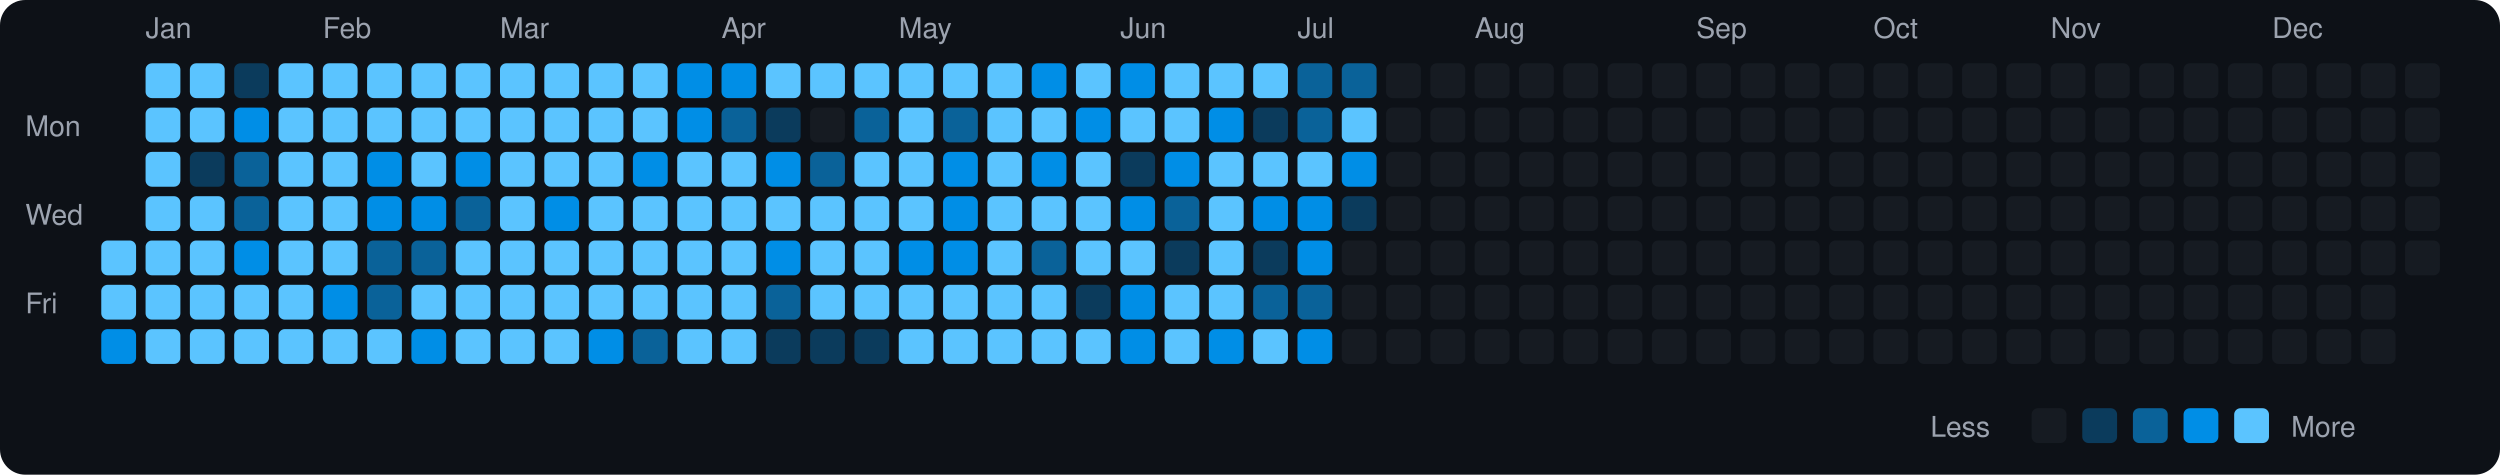
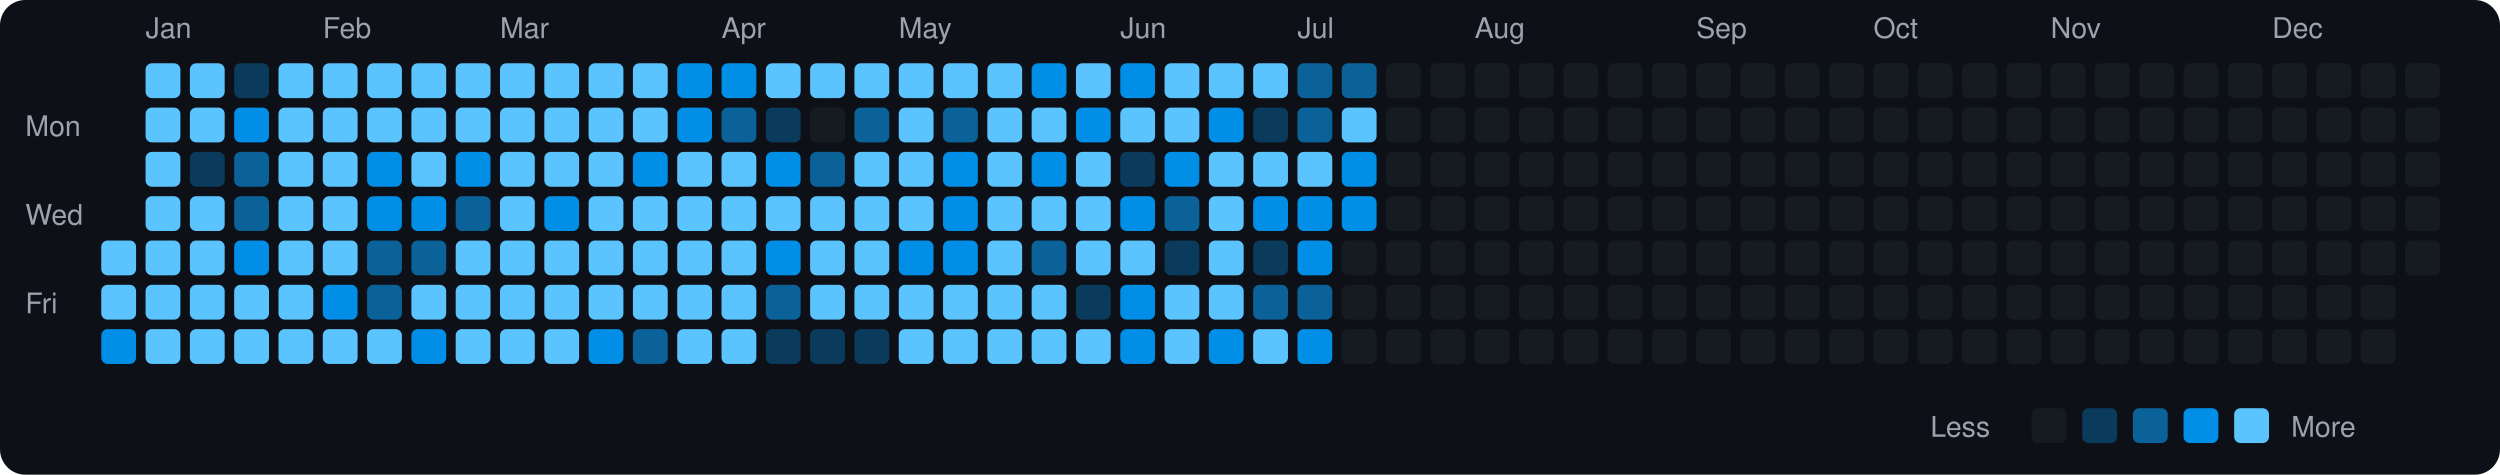
<svg xmlns="http://www.w3.org/2000/svg" viewBox="0 0 790 150" width="790" height="150">
  <rect width="790" height="150" fill="#0d1117" rx="8" ry="8" />
  <text x="8" y="43" fill="#9ca3af" font-size="9" font-family="-apple-system, BlinkMacSystemFont, 'Segoe UI', Helvetica, Arial, sans-serif">Mon</text>
  <text x="8" y="71" fill="#9ca3af" font-size="9" font-family="-apple-system, BlinkMacSystemFont, 'Segoe UI', Helvetica, Arial, sans-serif">Wed</text>
  <text x="8" y="99" fill="#9ca3af" font-size="9" font-family="-apple-system, BlinkMacSystemFont, 'Segoe UI', Helvetica, Arial, sans-serif">Fri</text>
  <rect x="32" y="76" width="11" height="11" rx="2" ry="2" fill="#5bc4ff">
    </rect>
  <rect x="32" y="90" width="11" height="11" rx="2" ry="2" fill="#5bc4ff">
    </rect>
  <rect x="32" y="104" width="11" height="11" rx="2" ry="2" fill="#008ee6">
    </rect>
  <text x="46" y="12" fill="#9ca3af" font-size="9" font-family="-apple-system, BlinkMacSystemFont, 'Segoe UI', Helvetica, Arial, sans-serif">Jan</text>
  <rect x="46" y="20" width="11" height="11" rx="2" ry="2" fill="#5bc4ff">
    </rect>
  <rect x="46" y="34" width="11" height="11" rx="2" ry="2" fill="#5bc4ff">
    </rect>
  <rect x="46" y="48" width="11" height="11" rx="2" ry="2" fill="#5bc4ff">
    </rect>
  <rect x="46" y="62" width="11" height="11" rx="2" ry="2" fill="#5bc4ff">
    </rect>
  <rect x="46" y="76" width="11" height="11" rx="2" ry="2" fill="#5bc4ff">
    </rect>
  <rect x="46" y="90" width="11" height="11" rx="2" ry="2" fill="#5bc4ff">
    </rect>
  <rect x="46" y="104" width="11" height="11" rx="2" ry="2" fill="#5bc4ff">
    </rect>
  <rect x="60" y="20" width="11" height="11" rx="2" ry="2" fill="#5bc4ff">
    </rect>
  <rect x="60" y="34" width="11" height="11" rx="2" ry="2" fill="#5bc4ff">
    </rect>
  <rect x="60" y="48" width="11" height="11" rx="2" ry="2" fill="#0b3b5c">
    </rect>
  <rect x="60" y="62" width="11" height="11" rx="2" ry="2" fill="#5bc4ff">
    </rect>
  <rect x="60" y="76" width="11" height="11" rx="2" ry="2" fill="#5bc4ff">
    </rect>
  <rect x="60" y="90" width="11" height="11" rx="2" ry="2" fill="#5bc4ff">
    </rect>
  <rect x="60" y="104" width="11" height="11" rx="2" ry="2" fill="#5bc4ff">
    </rect>
  <rect x="74" y="20" width="11" height="11" rx="2" ry="2" fill="#0b3b5c">
    </rect>
  <rect x="74" y="34" width="11" height="11" rx="2" ry="2" fill="#008ee6">
    </rect>
  <rect x="74" y="48" width="11" height="11" rx="2" ry="2" fill="#0a6299">
    </rect>
  <rect x="74" y="62" width="11" height="11" rx="2" ry="2" fill="#0a6299">
    </rect>
  <rect x="74" y="76" width="11" height="11" rx="2" ry="2" fill="#008ee6">
    </rect>
  <rect x="74" y="90" width="11" height="11" rx="2" ry="2" fill="#5bc4ff">
    </rect>
  <rect x="74" y="104" width="11" height="11" rx="2" ry="2" fill="#5bc4ff">
    </rect>
  <rect x="88" y="20" width="11" height="11" rx="2" ry="2" fill="#5bc4ff">
    </rect>
  <rect x="88" y="34" width="11" height="11" rx="2" ry="2" fill="#5bc4ff">
    </rect>
  <rect x="88" y="48" width="11" height="11" rx="2" ry="2" fill="#5bc4ff">
    </rect>
  <rect x="88" y="62" width="11" height="11" rx="2" ry="2" fill="#5bc4ff">
    </rect>
  <rect x="88" y="76" width="11" height="11" rx="2" ry="2" fill="#5bc4ff">
    </rect>
  <rect x="88" y="90" width="11" height="11" rx="2" ry="2" fill="#5bc4ff">
    </rect>
  <rect x="88" y="104" width="11" height="11" rx="2" ry="2" fill="#5bc4ff">
    </rect>
  <text x="102" y="12" fill="#9ca3af" font-size="9" font-family="-apple-system, BlinkMacSystemFont, 'Segoe UI', Helvetica, Arial, sans-serif">Feb</text>
  <rect x="102" y="20" width="11" height="11" rx="2" ry="2" fill="#5bc4ff">
    </rect>
  <rect x="102" y="34" width="11" height="11" rx="2" ry="2" fill="#5bc4ff">
    </rect>
  <rect x="102" y="48" width="11" height="11" rx="2" ry="2" fill="#5bc4ff">
    </rect>
  <rect x="102" y="62" width="11" height="11" rx="2" ry="2" fill="#5bc4ff">
    </rect>
  <rect x="102" y="76" width="11" height="11" rx="2" ry="2" fill="#5bc4ff">
    </rect>
  <rect x="102" y="90" width="11" height="11" rx="2" ry="2" fill="#008ee6">
    </rect>
  <rect x="102" y="104" width="11" height="11" rx="2" ry="2" fill="#5bc4ff">
    </rect>
  <rect x="116" y="20" width="11" height="11" rx="2" ry="2" fill="#5bc4ff">
    </rect>
  <rect x="116" y="34" width="11" height="11" rx="2" ry="2" fill="#5bc4ff">
    </rect>
  <rect x="116" y="48" width="11" height="11" rx="2" ry="2" fill="#008ee6">
    </rect>
  <rect x="116" y="62" width="11" height="11" rx="2" ry="2" fill="#008ee6">
    </rect>
  <rect x="116" y="76" width="11" height="11" rx="2" ry="2" fill="#0a6299">
    </rect>
  <rect x="116" y="90" width="11" height="11" rx="2" ry="2" fill="#0a6299">
    </rect>
  <rect x="116" y="104" width="11" height="11" rx="2" ry="2" fill="#5bc4ff">
    </rect>
  <rect x="130" y="20" width="11" height="11" rx="2" ry="2" fill="#5bc4ff">
    </rect>
  <rect x="130" y="34" width="11" height="11" rx="2" ry="2" fill="#5bc4ff">
    </rect>
  <rect x="130" y="48" width="11" height="11" rx="2" ry="2" fill="#5bc4ff">
    </rect>
  <rect x="130" y="62" width="11" height="11" rx="2" ry="2" fill="#008ee6">
    </rect>
  <rect x="130" y="76" width="11" height="11" rx="2" ry="2" fill="#0a6299">
    </rect>
  <rect x="130" y="90" width="11" height="11" rx="2" ry="2" fill="#5bc4ff">
    </rect>
  <rect x="130" y="104" width="11" height="11" rx="2" ry="2" fill="#008ee6">
    </rect>
  <rect x="144" y="20" width="11" height="11" rx="2" ry="2" fill="#5bc4ff">
    </rect>
  <rect x="144" y="34" width="11" height="11" rx="2" ry="2" fill="#5bc4ff">
    </rect>
  <rect x="144" y="48" width="11" height="11" rx="2" ry="2" fill="#008ee6">
    </rect>
  <rect x="144" y="62" width="11" height="11" rx="2" ry="2" fill="#0a6299">
    </rect>
  <rect x="144" y="76" width="11" height="11" rx="2" ry="2" fill="#5bc4ff">
    </rect>
  <rect x="144" y="90" width="11" height="11" rx="2" ry="2" fill="#5bc4ff">
    </rect>
  <rect x="144" y="104" width="11" height="11" rx="2" ry="2" fill="#5bc4ff">
    </rect>
  <text x="158" y="12" fill="#9ca3af" font-size="9" font-family="-apple-system, BlinkMacSystemFont, 'Segoe UI', Helvetica, Arial, sans-serif">Mar</text>
  <rect x="158" y="20" width="11" height="11" rx="2" ry="2" fill="#5bc4ff">
    </rect>
  <rect x="158" y="34" width="11" height="11" rx="2" ry="2" fill="#5bc4ff">
    </rect>
  <rect x="158" y="48" width="11" height="11" rx="2" ry="2" fill="#5bc4ff">
    </rect>
  <rect x="158" y="62" width="11" height="11" rx="2" ry="2" fill="#5bc4ff">
    </rect>
  <rect x="158" y="76" width="11" height="11" rx="2" ry="2" fill="#5bc4ff">
    </rect>
  <rect x="158" y="90" width="11" height="11" rx="2" ry="2" fill="#5bc4ff">
    </rect>
  <rect x="158" y="104" width="11" height="11" rx="2" ry="2" fill="#5bc4ff">
    </rect>
  <rect x="172" y="20" width="11" height="11" rx="2" ry="2" fill="#5bc4ff">
    </rect>
  <rect x="172" y="34" width="11" height="11" rx="2" ry="2" fill="#5bc4ff">
    </rect>
  <rect x="172" y="48" width="11" height="11" rx="2" ry="2" fill="#5bc4ff">
    </rect>
  <rect x="172" y="62" width="11" height="11" rx="2" ry="2" fill="#008ee6">
    </rect>
  <rect x="172" y="76" width="11" height="11" rx="2" ry="2" fill="#5bc4ff">
    </rect>
  <rect x="172" y="90" width="11" height="11" rx="2" ry="2" fill="#5bc4ff">
    </rect>
  <rect x="172" y="104" width="11" height="11" rx="2" ry="2" fill="#5bc4ff">
    </rect>
  <rect x="186" y="20" width="11" height="11" rx="2" ry="2" fill="#5bc4ff">
    </rect>
  <rect x="186" y="34" width="11" height="11" rx="2" ry="2" fill="#5bc4ff">
    </rect>
  <rect x="186" y="48" width="11" height="11" rx="2" ry="2" fill="#5bc4ff">
    </rect>
  <rect x="186" y="62" width="11" height="11" rx="2" ry="2" fill="#5bc4ff">
    </rect>
  <rect x="186" y="76" width="11" height="11" rx="2" ry="2" fill="#5bc4ff">
    </rect>
  <rect x="186" y="90" width="11" height="11" rx="2" ry="2" fill="#5bc4ff">
    </rect>
  <rect x="186" y="104" width="11" height="11" rx="2" ry="2" fill="#008ee6">
    </rect>
  <rect x="200" y="20" width="11" height="11" rx="2" ry="2" fill="#5bc4ff">
    </rect>
  <rect x="200" y="34" width="11" height="11" rx="2" ry="2" fill="#5bc4ff">
    </rect>
  <rect x="200" y="48" width="11" height="11" rx="2" ry="2" fill="#008ee6">
    </rect>
  <rect x="200" y="62" width="11" height="11" rx="2" ry="2" fill="#5bc4ff">
    </rect>
  <rect x="200" y="76" width="11" height="11" rx="2" ry="2" fill="#5bc4ff">
    </rect>
  <rect x="200" y="90" width="11" height="11" rx="2" ry="2" fill="#5bc4ff">
    </rect>
  <rect x="200" y="104" width="11" height="11" rx="2" ry="2" fill="#0a6299">
    </rect>
  <rect x="214" y="20" width="11" height="11" rx="2" ry="2" fill="#008ee6">
    </rect>
  <rect x="214" y="34" width="11" height="11" rx="2" ry="2" fill="#008ee6">
    </rect>
  <rect x="214" y="48" width="11" height="11" rx="2" ry="2" fill="#5bc4ff">
    </rect>
  <rect x="214" y="62" width="11" height="11" rx="2" ry="2" fill="#5bc4ff">
    </rect>
  <rect x="214" y="76" width="11" height="11" rx="2" ry="2" fill="#5bc4ff">
    </rect>
  <rect x="214" y="90" width="11" height="11" rx="2" ry="2" fill="#5bc4ff">
    </rect>
  <rect x="214" y="104" width="11" height="11" rx="2" ry="2" fill="#5bc4ff">
    </rect>
  <text x="228" y="12" fill="#9ca3af" font-size="9" font-family="-apple-system, BlinkMacSystemFont, 'Segoe UI', Helvetica, Arial, sans-serif">Apr</text>
  <rect x="228" y="20" width="11" height="11" rx="2" ry="2" fill="#008ee6">
    </rect>
  <rect x="228" y="34" width="11" height="11" rx="2" ry="2" fill="#0a6299">
    </rect>
  <rect x="228" y="48" width="11" height="11" rx="2" ry="2" fill="#5bc4ff">
    </rect>
  <rect x="228" y="62" width="11" height="11" rx="2" ry="2" fill="#5bc4ff">
    </rect>
  <rect x="228" y="76" width="11" height="11" rx="2" ry="2" fill="#5bc4ff">
    </rect>
  <rect x="228" y="90" width="11" height="11" rx="2" ry="2" fill="#5bc4ff">
    </rect>
  <rect x="228" y="104" width="11" height="11" rx="2" ry="2" fill="#5bc4ff">
    </rect>
  <rect x="242" y="20" width="11" height="11" rx="2" ry="2" fill="#5bc4ff">
    </rect>
  <rect x="242" y="34" width="11" height="11" rx="2" ry="2" fill="#0b3b5c">
    </rect>
  <rect x="242" y="48" width="11" height="11" rx="2" ry="2" fill="#008ee6">
    </rect>
  <rect x="242" y="62" width="11" height="11" rx="2" ry="2" fill="#5bc4ff">
    </rect>
  <rect x="242" y="76" width="11" height="11" rx="2" ry="2" fill="#008ee6">
    </rect>
  <rect x="242" y="90" width="11" height="11" rx="2" ry="2" fill="#0a6299">
    </rect>
  <rect x="242" y="104" width="11" height="11" rx="2" ry="2" fill="#0b3b5c">
    </rect>
  <rect x="256" y="20" width="11" height="11" rx="2" ry="2" fill="#5bc4ff">
    </rect>
  <rect x="256" y="34" width="11" height="11" rx="2" ry="2" fill="#161b22">
    </rect>
  <rect x="256" y="48" width="11" height="11" rx="2" ry="2" fill="#0a6299">
    </rect>
  <rect x="256" y="62" width="11" height="11" rx="2" ry="2" fill="#5bc4ff">
    </rect>
  <rect x="256" y="76" width="11" height="11" rx="2" ry="2" fill="#5bc4ff">
    </rect>
  <rect x="256" y="90" width="11" height="11" rx="2" ry="2" fill="#5bc4ff">
    </rect>
  <rect x="256" y="104" width="11" height="11" rx="2" ry="2" fill="#0b3b5c">
    </rect>
  <rect x="270" y="20" width="11" height="11" rx="2" ry="2" fill="#5bc4ff">
    </rect>
  <rect x="270" y="34" width="11" height="11" rx="2" ry="2" fill="#0a6299">
    </rect>
  <rect x="270" y="48" width="11" height="11" rx="2" ry="2" fill="#5bc4ff">
    </rect>
  <rect x="270" y="62" width="11" height="11" rx="2" ry="2" fill="#5bc4ff">
    </rect>
  <rect x="270" y="76" width="11" height="11" rx="2" ry="2" fill="#5bc4ff">
    </rect>
  <rect x="270" y="90" width="11" height="11" rx="2" ry="2" fill="#5bc4ff">
    </rect>
  <rect x="270" y="104" width="11" height="11" rx="2" ry="2" fill="#0b3b5c">
    </rect>
  <text x="284" y="12" fill="#9ca3af" font-size="9" font-family="-apple-system, BlinkMacSystemFont, 'Segoe UI', Helvetica, Arial, sans-serif">May</text>
  <rect x="284" y="20" width="11" height="11" rx="2" ry="2" fill="#5bc4ff">
    </rect>
  <rect x="284" y="34" width="11" height="11" rx="2" ry="2" fill="#5bc4ff">
    </rect>
  <rect x="284" y="48" width="11" height="11" rx="2" ry="2" fill="#5bc4ff">
    </rect>
  <rect x="284" y="62" width="11" height="11" rx="2" ry="2" fill="#5bc4ff">
    </rect>
  <rect x="284" y="76" width="11" height="11" rx="2" ry="2" fill="#008ee6">
    </rect>
  <rect x="284" y="90" width="11" height="11" rx="2" ry="2" fill="#5bc4ff">
    </rect>
  <rect x="284" y="104" width="11" height="11" rx="2" ry="2" fill="#5bc4ff">
    </rect>
  <rect x="298" y="20" width="11" height="11" rx="2" ry="2" fill="#5bc4ff">
    </rect>
  <rect x="298" y="34" width="11" height="11" rx="2" ry="2" fill="#0a6299">
    </rect>
  <rect x="298" y="48" width="11" height="11" rx="2" ry="2" fill="#008ee6">
    </rect>
  <rect x="298" y="62" width="11" height="11" rx="2" ry="2" fill="#008ee6">
    </rect>
  <rect x="298" y="76" width="11" height="11" rx="2" ry="2" fill="#008ee6">
    </rect>
  <rect x="298" y="90" width="11" height="11" rx="2" ry="2" fill="#5bc4ff">
    </rect>
  <rect x="298" y="104" width="11" height="11" rx="2" ry="2" fill="#5bc4ff">
    </rect>
  <rect x="312" y="20" width="11" height="11" rx="2" ry="2" fill="#5bc4ff">
    </rect>
  <rect x="312" y="34" width="11" height="11" rx="2" ry="2" fill="#5bc4ff">
    </rect>
  <rect x="312" y="48" width="11" height="11" rx="2" ry="2" fill="#5bc4ff">
    </rect>
  <rect x="312" y="62" width="11" height="11" rx="2" ry="2" fill="#5bc4ff">
    </rect>
  <rect x="312" y="76" width="11" height="11" rx="2" ry="2" fill="#5bc4ff">
    </rect>
  <rect x="312" y="90" width="11" height="11" rx="2" ry="2" fill="#5bc4ff">
    </rect>
  <rect x="312" y="104" width="11" height="11" rx="2" ry="2" fill="#5bc4ff">
    </rect>
  <rect x="326" y="20" width="11" height="11" rx="2" ry="2" fill="#008ee6">
    </rect>
  <rect x="326" y="34" width="11" height="11" rx="2" ry="2" fill="#5bc4ff">
    </rect>
  <rect x="326" y="48" width="11" height="11" rx="2" ry="2" fill="#008ee6">
    </rect>
  <rect x="326" y="62" width="11" height="11" rx="2" ry="2" fill="#5bc4ff">
    </rect>
  <rect x="326" y="76" width="11" height="11" rx="2" ry="2" fill="#0a6299">
    </rect>
  <rect x="326" y="90" width="11" height="11" rx="2" ry="2" fill="#5bc4ff">
    </rect>
  <rect x="326" y="104" width="11" height="11" rx="2" ry="2" fill="#5bc4ff">
    </rect>
  <rect x="340" y="20" width="11" height="11" rx="2" ry="2" fill="#5bc4ff">
    </rect>
  <rect x="340" y="34" width="11" height="11" rx="2" ry="2" fill="#008ee6">
    </rect>
  <rect x="340" y="48" width="11" height="11" rx="2" ry="2" fill="#5bc4ff">
    </rect>
  <rect x="340" y="62" width="11" height="11" rx="2" ry="2" fill="#5bc4ff">
    </rect>
  <rect x="340" y="76" width="11" height="11" rx="2" ry="2" fill="#5bc4ff">
    </rect>
  <rect x="340" y="90" width="11" height="11" rx="2" ry="2" fill="#0b3b5c">
    </rect>
  <rect x="340" y="104" width="11" height="11" rx="2" ry="2" fill="#5bc4ff">
    </rect>
  <text x="354" y="12" fill="#9ca3af" font-size="9" font-family="-apple-system, BlinkMacSystemFont, 'Segoe UI', Helvetica, Arial, sans-serif">Jun</text>
  <rect x="354" y="20" width="11" height="11" rx="2" ry="2" fill="#008ee6">
    </rect>
  <rect x="354" y="34" width="11" height="11" rx="2" ry="2" fill="#5bc4ff">
    </rect>
  <rect x="354" y="48" width="11" height="11" rx="2" ry="2" fill="#0b3b5c">
    </rect>
  <rect x="354" y="62" width="11" height="11" rx="2" ry="2" fill="#008ee6">
    </rect>
  <rect x="354" y="76" width="11" height="11" rx="2" ry="2" fill="#5bc4ff">
    </rect>
  <rect x="354" y="90" width="11" height="11" rx="2" ry="2" fill="#008ee6">
    </rect>
  <rect x="354" y="104" width="11" height="11" rx="2" ry="2" fill="#008ee6">
    </rect>
  <rect x="368" y="20" width="11" height="11" rx="2" ry="2" fill="#5bc4ff">
    </rect>
  <rect x="368" y="34" width="11" height="11" rx="2" ry="2" fill="#5bc4ff">
    </rect>
  <rect x="368" y="48" width="11" height="11" rx="2" ry="2" fill="#008ee6">
    </rect>
  <rect x="368" y="62" width="11" height="11" rx="2" ry="2" fill="#0a6299">
    </rect>
  <rect x="368" y="76" width="11" height="11" rx="2" ry="2" fill="#0b3b5c">
    </rect>
  <rect x="368" y="90" width="11" height="11" rx="2" ry="2" fill="#5bc4ff">
    </rect>
  <rect x="368" y="104" width="11" height="11" rx="2" ry="2" fill="#5bc4ff">
    </rect>
  <rect x="382" y="20" width="11" height="11" rx="2" ry="2" fill="#5bc4ff">
    </rect>
  <rect x="382" y="34" width="11" height="11" rx="2" ry="2" fill="#008ee6">
    </rect>
  <rect x="382" y="48" width="11" height="11" rx="2" ry="2" fill="#5bc4ff">
    </rect>
  <rect x="382" y="62" width="11" height="11" rx="2" ry="2" fill="#5bc4ff">
    </rect>
  <rect x="382" y="76" width="11" height="11" rx="2" ry="2" fill="#5bc4ff">
    </rect>
  <rect x="382" y="90" width="11" height="11" rx="2" ry="2" fill="#5bc4ff">
    </rect>
  <rect x="382" y="104" width="11" height="11" rx="2" ry="2" fill="#008ee6">
    </rect>
  <rect x="396" y="20" width="11" height="11" rx="2" ry="2" fill="#5bc4ff">
    </rect>
  <rect x="396" y="34" width="11" height="11" rx="2" ry="2" fill="#0b3b5c">
    </rect>
  <rect x="396" y="48" width="11" height="11" rx="2" ry="2" fill="#5bc4ff">
    </rect>
  <rect x="396" y="62" width="11" height="11" rx="2" ry="2" fill="#008ee6">
    </rect>
  <rect x="396" y="76" width="11" height="11" rx="2" ry="2" fill="#0b3b5c">
    </rect>
  <rect x="396" y="90" width="11" height="11" rx="2" ry="2" fill="#0a6299">
    </rect>
  <rect x="396" y="104" width="11" height="11" rx="2" ry="2" fill="#5bc4ff">
    </rect>
  <text x="410" y="12" fill="#9ca3af" font-size="9" font-family="-apple-system, BlinkMacSystemFont, 'Segoe UI', Helvetica, Arial, sans-serif">Jul</text>
  <rect x="410" y="20" width="11" height="11" rx="2" ry="2" fill="#0a6299">
    </rect>
  <rect x="410" y="34" width="11" height="11" rx="2" ry="2" fill="#0a6299">
    </rect>
  <rect x="410" y="48" width="11" height="11" rx="2" ry="2" fill="#5bc4ff">
    </rect>
  <rect x="410" y="62" width="11" height="11" rx="2" ry="2" fill="#008ee6">
    </rect>
  <rect x="410" y="76" width="11" height="11" rx="2" ry="2" fill="#008ee6">
    </rect>
  <rect x="410" y="90" width="11" height="11" rx="2" ry="2" fill="#0a6299">
    </rect>
  <rect x="410" y="104" width="11" height="11" rx="2" ry="2" fill="#008ee6">
    </rect>
  <rect x="424" y="20" width="11" height="11" rx="2" ry="2" fill="#0a6299">
    </rect>
  <rect x="424" y="34" width="11" height="11" rx="2" ry="2" fill="#5bc4ff">
    </rect>
  <rect x="424" y="48" width="11" height="11" rx="2" ry="2" fill="#008ee6">
    </rect>
-   <rect x="424" y="62" width="11" height="11" rx="2" ry="2" fill="#0b3b5c">
+   <rect x="424" y="62" width="11" height="11" rx="2" ry="2" fill="#008ee6">
    </rect>
  <rect x="424" y="76" width="11" height="11" rx="2" ry="2" fill="#161b22">
    </rect>
  <rect x="424" y="90" width="11" height="11" rx="2" ry="2" fill="#161b22">
    </rect>
  <rect x="424" y="104" width="11" height="11" rx="2" ry="2" fill="#161b22">
    </rect>
  <rect x="438" y="20" width="11" height="11" rx="2" ry="2" fill="#161b22">
    </rect>
  <rect x="438" y="34" width="11" height="11" rx="2" ry="2" fill="#161b22">
    </rect>
  <rect x="438" y="48" width="11" height="11" rx="2" ry="2" fill="#161b22">
    </rect>
  <rect x="438" y="62" width="11" height="11" rx="2" ry="2" fill="#161b22">
    </rect>
  <rect x="438" y="76" width="11" height="11" rx="2" ry="2" fill="#161b22">
    </rect>
  <rect x="438" y="90" width="11" height="11" rx="2" ry="2" fill="#161b22">
    </rect>
  <rect x="438" y="104" width="11" height="11" rx="2" ry="2" fill="#161b22">
    </rect>
  <rect x="452" y="20" width="11" height="11" rx="2" ry="2" fill="#161b22">
    </rect>
  <rect x="452" y="34" width="11" height="11" rx="2" ry="2" fill="#161b22">
    </rect>
  <rect x="452" y="48" width="11" height="11" rx="2" ry="2" fill="#161b22">
    </rect>
  <rect x="452" y="62" width="11" height="11" rx="2" ry="2" fill="#161b22">
    </rect>
  <rect x="452" y="76" width="11" height="11" rx="2" ry="2" fill="#161b22">
    </rect>
  <rect x="452" y="90" width="11" height="11" rx="2" ry="2" fill="#161b22">
    </rect>
  <rect x="452" y="104" width="11" height="11" rx="2" ry="2" fill="#161b22">
    </rect>
  <text x="466" y="12" fill="#9ca3af" font-size="9" font-family="-apple-system, BlinkMacSystemFont, 'Segoe UI', Helvetica, Arial, sans-serif">Aug</text>
  <rect x="466" y="20" width="11" height="11" rx="2" ry="2" fill="#161b22">
    </rect>
  <rect x="466" y="34" width="11" height="11" rx="2" ry="2" fill="#161b22">
    </rect>
  <rect x="466" y="48" width="11" height="11" rx="2" ry="2" fill="#161b22">
    </rect>
  <rect x="466" y="62" width="11" height="11" rx="2" ry="2" fill="#161b22">
    </rect>
  <rect x="466" y="76" width="11" height="11" rx="2" ry="2" fill="#161b22">
    </rect>
  <rect x="466" y="90" width="11" height="11" rx="2" ry="2" fill="#161b22">
    </rect>
  <rect x="466" y="104" width="11" height="11" rx="2" ry="2" fill="#161b22">
    </rect>
  <rect x="480" y="20" width="11" height="11" rx="2" ry="2" fill="#161b22">
    </rect>
  <rect x="480" y="34" width="11" height="11" rx="2" ry="2" fill="#161b22">
    </rect>
  <rect x="480" y="48" width="11" height="11" rx="2" ry="2" fill="#161b22">
    </rect>
  <rect x="480" y="62" width="11" height="11" rx="2" ry="2" fill="#161b22">
    </rect>
  <rect x="480" y="76" width="11" height="11" rx="2" ry="2" fill="#161b22">
    </rect>
  <rect x="480" y="90" width="11" height="11" rx="2" ry="2" fill="#161b22">
    </rect>
  <rect x="480" y="104" width="11" height="11" rx="2" ry="2" fill="#161b22">
    </rect>
  <rect x="494" y="20" width="11" height="11" rx="2" ry="2" fill="#161b22">
    </rect>
  <rect x="494" y="34" width="11" height="11" rx="2" ry="2" fill="#161b22">
    </rect>
  <rect x="494" y="48" width="11" height="11" rx="2" ry="2" fill="#161b22">
    </rect>
  <rect x="494" y="62" width="11" height="11" rx="2" ry="2" fill="#161b22">
    </rect>
  <rect x="494" y="76" width="11" height="11" rx="2" ry="2" fill="#161b22">
    </rect>
  <rect x="494" y="90" width="11" height="11" rx="2" ry="2" fill="#161b22">
    </rect>
  <rect x="494" y="104" width="11" height="11" rx="2" ry="2" fill="#161b22">
    </rect>
  <rect x="508" y="20" width="11" height="11" rx="2" ry="2" fill="#161b22">
    </rect>
  <rect x="508" y="34" width="11" height="11" rx="2" ry="2" fill="#161b22">
    </rect>
  <rect x="508" y="48" width="11" height="11" rx="2" ry="2" fill="#161b22">
    </rect>
  <rect x="508" y="62" width="11" height="11" rx="2" ry="2" fill="#161b22">
    </rect>
  <rect x="508" y="76" width="11" height="11" rx="2" ry="2" fill="#161b22">
    </rect>
  <rect x="508" y="90" width="11" height="11" rx="2" ry="2" fill="#161b22">
    </rect>
  <rect x="508" y="104" width="11" height="11" rx="2" ry="2" fill="#161b22">
    </rect>
  <rect x="522" y="20" width="11" height="11" rx="2" ry="2" fill="#161b22">
    </rect>
  <rect x="522" y="34" width="11" height="11" rx="2" ry="2" fill="#161b22">
    </rect>
  <rect x="522" y="48" width="11" height="11" rx="2" ry="2" fill="#161b22">
    </rect>
  <rect x="522" y="62" width="11" height="11" rx="2" ry="2" fill="#161b22">
    </rect>
  <rect x="522" y="76" width="11" height="11" rx="2" ry="2" fill="#161b22">
    </rect>
  <rect x="522" y="90" width="11" height="11" rx="2" ry="2" fill="#161b22">
    </rect>
  <rect x="522" y="104" width="11" height="11" rx="2" ry="2" fill="#161b22">
    </rect>
  <text x="536" y="12" fill="#9ca3af" font-size="9" font-family="-apple-system, BlinkMacSystemFont, 'Segoe UI', Helvetica, Arial, sans-serif">Sep</text>
  <rect x="536" y="20" width="11" height="11" rx="2" ry="2" fill="#161b22">
    </rect>
  <rect x="536" y="34" width="11" height="11" rx="2" ry="2" fill="#161b22">
    </rect>
  <rect x="536" y="48" width="11" height="11" rx="2" ry="2" fill="#161b22">
    </rect>
  <rect x="536" y="62" width="11" height="11" rx="2" ry="2" fill="#161b22">
    </rect>
  <rect x="536" y="76" width="11" height="11" rx="2" ry="2" fill="#161b22">
    </rect>
  <rect x="536" y="90" width="11" height="11" rx="2" ry="2" fill="#161b22">
    </rect>
  <rect x="536" y="104" width="11" height="11" rx="2" ry="2" fill="#161b22">
    </rect>
  <rect x="550" y="20" width="11" height="11" rx="2" ry="2" fill="#161b22">
    </rect>
  <rect x="550" y="34" width="11" height="11" rx="2" ry="2" fill="#161b22">
    </rect>
  <rect x="550" y="48" width="11" height="11" rx="2" ry="2" fill="#161b22">
    </rect>
  <rect x="550" y="62" width="11" height="11" rx="2" ry="2" fill="#161b22">
    </rect>
  <rect x="550" y="76" width="11" height="11" rx="2" ry="2" fill="#161b22">
    </rect>
  <rect x="550" y="90" width="11" height="11" rx="2" ry="2" fill="#161b22">
    </rect>
  <rect x="550" y="104" width="11" height="11" rx="2" ry="2" fill="#161b22">
    </rect>
  <rect x="564" y="20" width="11" height="11" rx="2" ry="2" fill="#161b22">
    </rect>
  <rect x="564" y="34" width="11" height="11" rx="2" ry="2" fill="#161b22">
    </rect>
  <rect x="564" y="48" width="11" height="11" rx="2" ry="2" fill="#161b22">
    </rect>
  <rect x="564" y="62" width="11" height="11" rx="2" ry="2" fill="#161b22">
    </rect>
  <rect x="564" y="76" width="11" height="11" rx="2" ry="2" fill="#161b22">
    </rect>
  <rect x="564" y="90" width="11" height="11" rx="2" ry="2" fill="#161b22">
    </rect>
  <rect x="564" y="104" width="11" height="11" rx="2" ry="2" fill="#161b22">
    </rect>
  <rect x="578" y="20" width="11" height="11" rx="2" ry="2" fill="#161b22">
    </rect>
  <rect x="578" y="34" width="11" height="11" rx="2" ry="2" fill="#161b22">
    </rect>
  <rect x="578" y="48" width="11" height="11" rx="2" ry="2" fill="#161b22">
    </rect>
  <rect x="578" y="62" width="11" height="11" rx="2" ry="2" fill="#161b22">
    </rect>
  <rect x="578" y="76" width="11" height="11" rx="2" ry="2" fill="#161b22">
    </rect>
  <rect x="578" y="90" width="11" height="11" rx="2" ry="2" fill="#161b22">
    </rect>
  <rect x="578" y="104" width="11" height="11" rx="2" ry="2" fill="#161b22">
    </rect>
  <text x="592" y="12" fill="#9ca3af" font-size="9" font-family="-apple-system, BlinkMacSystemFont, 'Segoe UI', Helvetica, Arial, sans-serif">Oct</text>
  <rect x="592" y="20" width="11" height="11" rx="2" ry="2" fill="#161b22">
    </rect>
  <rect x="592" y="34" width="11" height="11" rx="2" ry="2" fill="#161b22">
    </rect>
  <rect x="592" y="48" width="11" height="11" rx="2" ry="2" fill="#161b22">
    </rect>
  <rect x="592" y="62" width="11" height="11" rx="2" ry="2" fill="#161b22">
    </rect>
  <rect x="592" y="76" width="11" height="11" rx="2" ry="2" fill="#161b22">
    </rect>
  <rect x="592" y="90" width="11" height="11" rx="2" ry="2" fill="#161b22">
    </rect>
  <rect x="592" y="104" width="11" height="11" rx="2" ry="2" fill="#161b22">
    </rect>
  <rect x="606" y="20" width="11" height="11" rx="2" ry="2" fill="#161b22">
    </rect>
  <rect x="606" y="34" width="11" height="11" rx="2" ry="2" fill="#161b22">
    </rect>
  <rect x="606" y="48" width="11" height="11" rx="2" ry="2" fill="#161b22">
    </rect>
  <rect x="606" y="62" width="11" height="11" rx="2" ry="2" fill="#161b22">
    </rect>
  <rect x="606" y="76" width="11" height="11" rx="2" ry="2" fill="#161b22">
    </rect>
  <rect x="606" y="90" width="11" height="11" rx="2" ry="2" fill="#161b22">
    </rect>
  <rect x="606" y="104" width="11" height="11" rx="2" ry="2" fill="#161b22">
    </rect>
  <rect x="620" y="20" width="11" height="11" rx="2" ry="2" fill="#161b22">
    </rect>
  <rect x="620" y="34" width="11" height="11" rx="2" ry="2" fill="#161b22">
    </rect>
  <rect x="620" y="48" width="11" height="11" rx="2" ry="2" fill="#161b22">
    </rect>
  <rect x="620" y="62" width="11" height="11" rx="2" ry="2" fill="#161b22">
    </rect>
  <rect x="620" y="76" width="11" height="11" rx="2" ry="2" fill="#161b22">
    </rect>
  <rect x="620" y="90" width="11" height="11" rx="2" ry="2" fill="#161b22">
    </rect>
  <rect x="620" y="104" width="11" height="11" rx="2" ry="2" fill="#161b22">
    </rect>
  <rect x="634" y="20" width="11" height="11" rx="2" ry="2" fill="#161b22">
    </rect>
  <rect x="634" y="34" width="11" height="11" rx="2" ry="2" fill="#161b22">
    </rect>
  <rect x="634" y="48" width="11" height="11" rx="2" ry="2" fill="#161b22">
    </rect>
  <rect x="634" y="62" width="11" height="11" rx="2" ry="2" fill="#161b22">
    </rect>
  <rect x="634" y="76" width="11" height="11" rx="2" ry="2" fill="#161b22">
    </rect>
  <rect x="634" y="90" width="11" height="11" rx="2" ry="2" fill="#161b22">
    </rect>
  <rect x="634" y="104" width="11" height="11" rx="2" ry="2" fill="#161b22">
    </rect>
  <text x="648" y="12" fill="#9ca3af" font-size="9" font-family="-apple-system, BlinkMacSystemFont, 'Segoe UI', Helvetica, Arial, sans-serif">Nov</text>
  <rect x="648" y="20" width="11" height="11" rx="2" ry="2" fill="#161b22">
    </rect>
  <rect x="648" y="34" width="11" height="11" rx="2" ry="2" fill="#161b22">
    </rect>
  <rect x="648" y="48" width="11" height="11" rx="2" ry="2" fill="#161b22">
    </rect>
  <rect x="648" y="62" width="11" height="11" rx="2" ry="2" fill="#161b22">
    </rect>
  <rect x="648" y="76" width="11" height="11" rx="2" ry="2" fill="#161b22">
    </rect>
  <rect x="648" y="90" width="11" height="11" rx="2" ry="2" fill="#161b22">
    </rect>
  <rect x="648" y="104" width="11" height="11" rx="2" ry="2" fill="#161b22">
    </rect>
  <rect x="662" y="20" width="11" height="11" rx="2" ry="2" fill="#161b22">
    </rect>
  <rect x="662" y="34" width="11" height="11" rx="2" ry="2" fill="#161b22">
    </rect>
  <rect x="662" y="48" width="11" height="11" rx="2" ry="2" fill="#161b22">
    </rect>
  <rect x="662" y="62" width="11" height="11" rx="2" ry="2" fill="#161b22">
    </rect>
  <rect x="662" y="76" width="11" height="11" rx="2" ry="2" fill="#161b22">
    </rect>
  <rect x="662" y="90" width="11" height="11" rx="2" ry="2" fill="#161b22">
    </rect>
  <rect x="662" y="104" width="11" height="11" rx="2" ry="2" fill="#161b22">
    </rect>
  <rect x="676" y="20" width="11" height="11" rx="2" ry="2" fill="#161b22">
    </rect>
  <rect x="676" y="34" width="11" height="11" rx="2" ry="2" fill="#161b22">
    </rect>
  <rect x="676" y="48" width="11" height="11" rx="2" ry="2" fill="#161b22">
    </rect>
  <rect x="676" y="62" width="11" height="11" rx="2" ry="2" fill="#161b22">
    </rect>
  <rect x="676" y="76" width="11" height="11" rx="2" ry="2" fill="#161b22">
    </rect>
  <rect x="676" y="90" width="11" height="11" rx="2" ry="2" fill="#161b22">
    </rect>
  <rect x="676" y="104" width="11" height="11" rx="2" ry="2" fill="#161b22">
    </rect>
  <rect x="690" y="20" width="11" height="11" rx="2" ry="2" fill="#161b22">
    </rect>
  <rect x="690" y="34" width="11" height="11" rx="2" ry="2" fill="#161b22">
    </rect>
  <rect x="690" y="48" width="11" height="11" rx="2" ry="2" fill="#161b22">
    </rect>
  <rect x="690" y="62" width="11" height="11" rx="2" ry="2" fill="#161b22">
    </rect>
  <rect x="690" y="76" width="11" height="11" rx="2" ry="2" fill="#161b22">
    </rect>
  <rect x="690" y="90" width="11" height="11" rx="2" ry="2" fill="#161b22">
    </rect>
  <rect x="690" y="104" width="11" height="11" rx="2" ry="2" fill="#161b22">
    </rect>
  <rect x="704" y="20" width="11" height="11" rx="2" ry="2" fill="#161b22">
    </rect>
  <rect x="704" y="34" width="11" height="11" rx="2" ry="2" fill="#161b22">
    </rect>
  <rect x="704" y="48" width="11" height="11" rx="2" ry="2" fill="#161b22">
    </rect>
  <rect x="704" y="62" width="11" height="11" rx="2" ry="2" fill="#161b22">
    </rect>
  <rect x="704" y="76" width="11" height="11" rx="2" ry="2" fill="#161b22">
    </rect>
  <rect x="704" y="90" width="11" height="11" rx="2" ry="2" fill="#161b22">
    </rect>
  <rect x="704" y="104" width="11" height="11" rx="2" ry="2" fill="#161b22">
    </rect>
  <text x="718" y="12" fill="#9ca3af" font-size="9" font-family="-apple-system, BlinkMacSystemFont, 'Segoe UI', Helvetica, Arial, sans-serif">Dec</text>
  <rect x="718" y="20" width="11" height="11" rx="2" ry="2" fill="#161b22">
    </rect>
  <rect x="718" y="34" width="11" height="11" rx="2" ry="2" fill="#161b22">
    </rect>
  <rect x="718" y="48" width="11" height="11" rx="2" ry="2" fill="#161b22">
    </rect>
  <rect x="718" y="62" width="11" height="11" rx="2" ry="2" fill="#161b22">
    </rect>
  <rect x="718" y="76" width="11" height="11" rx="2" ry="2" fill="#161b22">
    </rect>
  <rect x="718" y="90" width="11" height="11" rx="2" ry="2" fill="#161b22">
    </rect>
  <rect x="718" y="104" width="11" height="11" rx="2" ry="2" fill="#161b22">
    </rect>
  <rect x="732" y="20" width="11" height="11" rx="2" ry="2" fill="#161b22">
    </rect>
  <rect x="732" y="34" width="11" height="11" rx="2" ry="2" fill="#161b22">
    </rect>
  <rect x="732" y="48" width="11" height="11" rx="2" ry="2" fill="#161b22">
    </rect>
  <rect x="732" y="62" width="11" height="11" rx="2" ry="2" fill="#161b22">
    </rect>
  <rect x="732" y="76" width="11" height="11" rx="2" ry="2" fill="#161b22">
    </rect>
  <rect x="732" y="90" width="11" height="11" rx="2" ry="2" fill="#161b22">
    </rect>
  <rect x="732" y="104" width="11" height="11" rx="2" ry="2" fill="#161b22">
    </rect>
  <rect x="746" y="20" width="11" height="11" rx="2" ry="2" fill="#161b22">
    </rect>
  <rect x="746" y="34" width="11" height="11" rx="2" ry="2" fill="#161b22">
    </rect>
  <rect x="746" y="48" width="11" height="11" rx="2" ry="2" fill="#161b22">
    </rect>
  <rect x="746" y="62" width="11" height="11" rx="2" ry="2" fill="#161b22">
    </rect>
  <rect x="746" y="76" width="11" height="11" rx="2" ry="2" fill="#161b22">
    </rect>
  <rect x="746" y="90" width="11" height="11" rx="2" ry="2" fill="#161b22">
    </rect>
  <rect x="746" y="104" width="11" height="11" rx="2" ry="2" fill="#161b22">
    </rect>
  <rect x="760" y="20" width="11" height="11" rx="2" ry="2" fill="#161b22">
    </rect>
  <rect x="760" y="34" width="11" height="11" rx="2" ry="2" fill="#161b22">
    </rect>
  <rect x="760" y="48" width="11" height="11" rx="2" ry="2" fill="#161b22">
    </rect>
  <rect x="760" y="62" width="11" height="11" rx="2" ry="2" fill="#161b22">
    </rect>
  <rect x="760" y="76" width="11" height="11" rx="2" ry="2" fill="#161b22">
    </rect>
  <text x="610" y="138" fill="#9ca3af" font-size="9" font-family="-apple-system, BlinkMacSystemFont, 'Segoe UI', Helvetica, Arial, sans-serif">Less</text>
  <rect x="642" y="129" width="11" height="11" rx="2" ry="2" fill="#161b22" />
  <rect x="658" y="129" width="11" height="11" rx="2" ry="2" fill="#0b3b5c" />
  <rect x="674" y="129" width="11" height="11" rx="2" ry="2" fill="#0a6299" />
  <rect x="690" y="129" width="11" height="11" rx="2" ry="2" fill="#008ee6" />
  <rect x="706" y="129" width="11" height="11" rx="2" ry="2" fill="#5bc4ff" />
  <text x="724" y="138" fill="#9ca3af" font-size="9" font-family="-apple-system, BlinkMacSystemFont, 'Segoe UI', Helvetica, Arial, sans-serif">More</text>
</svg>
